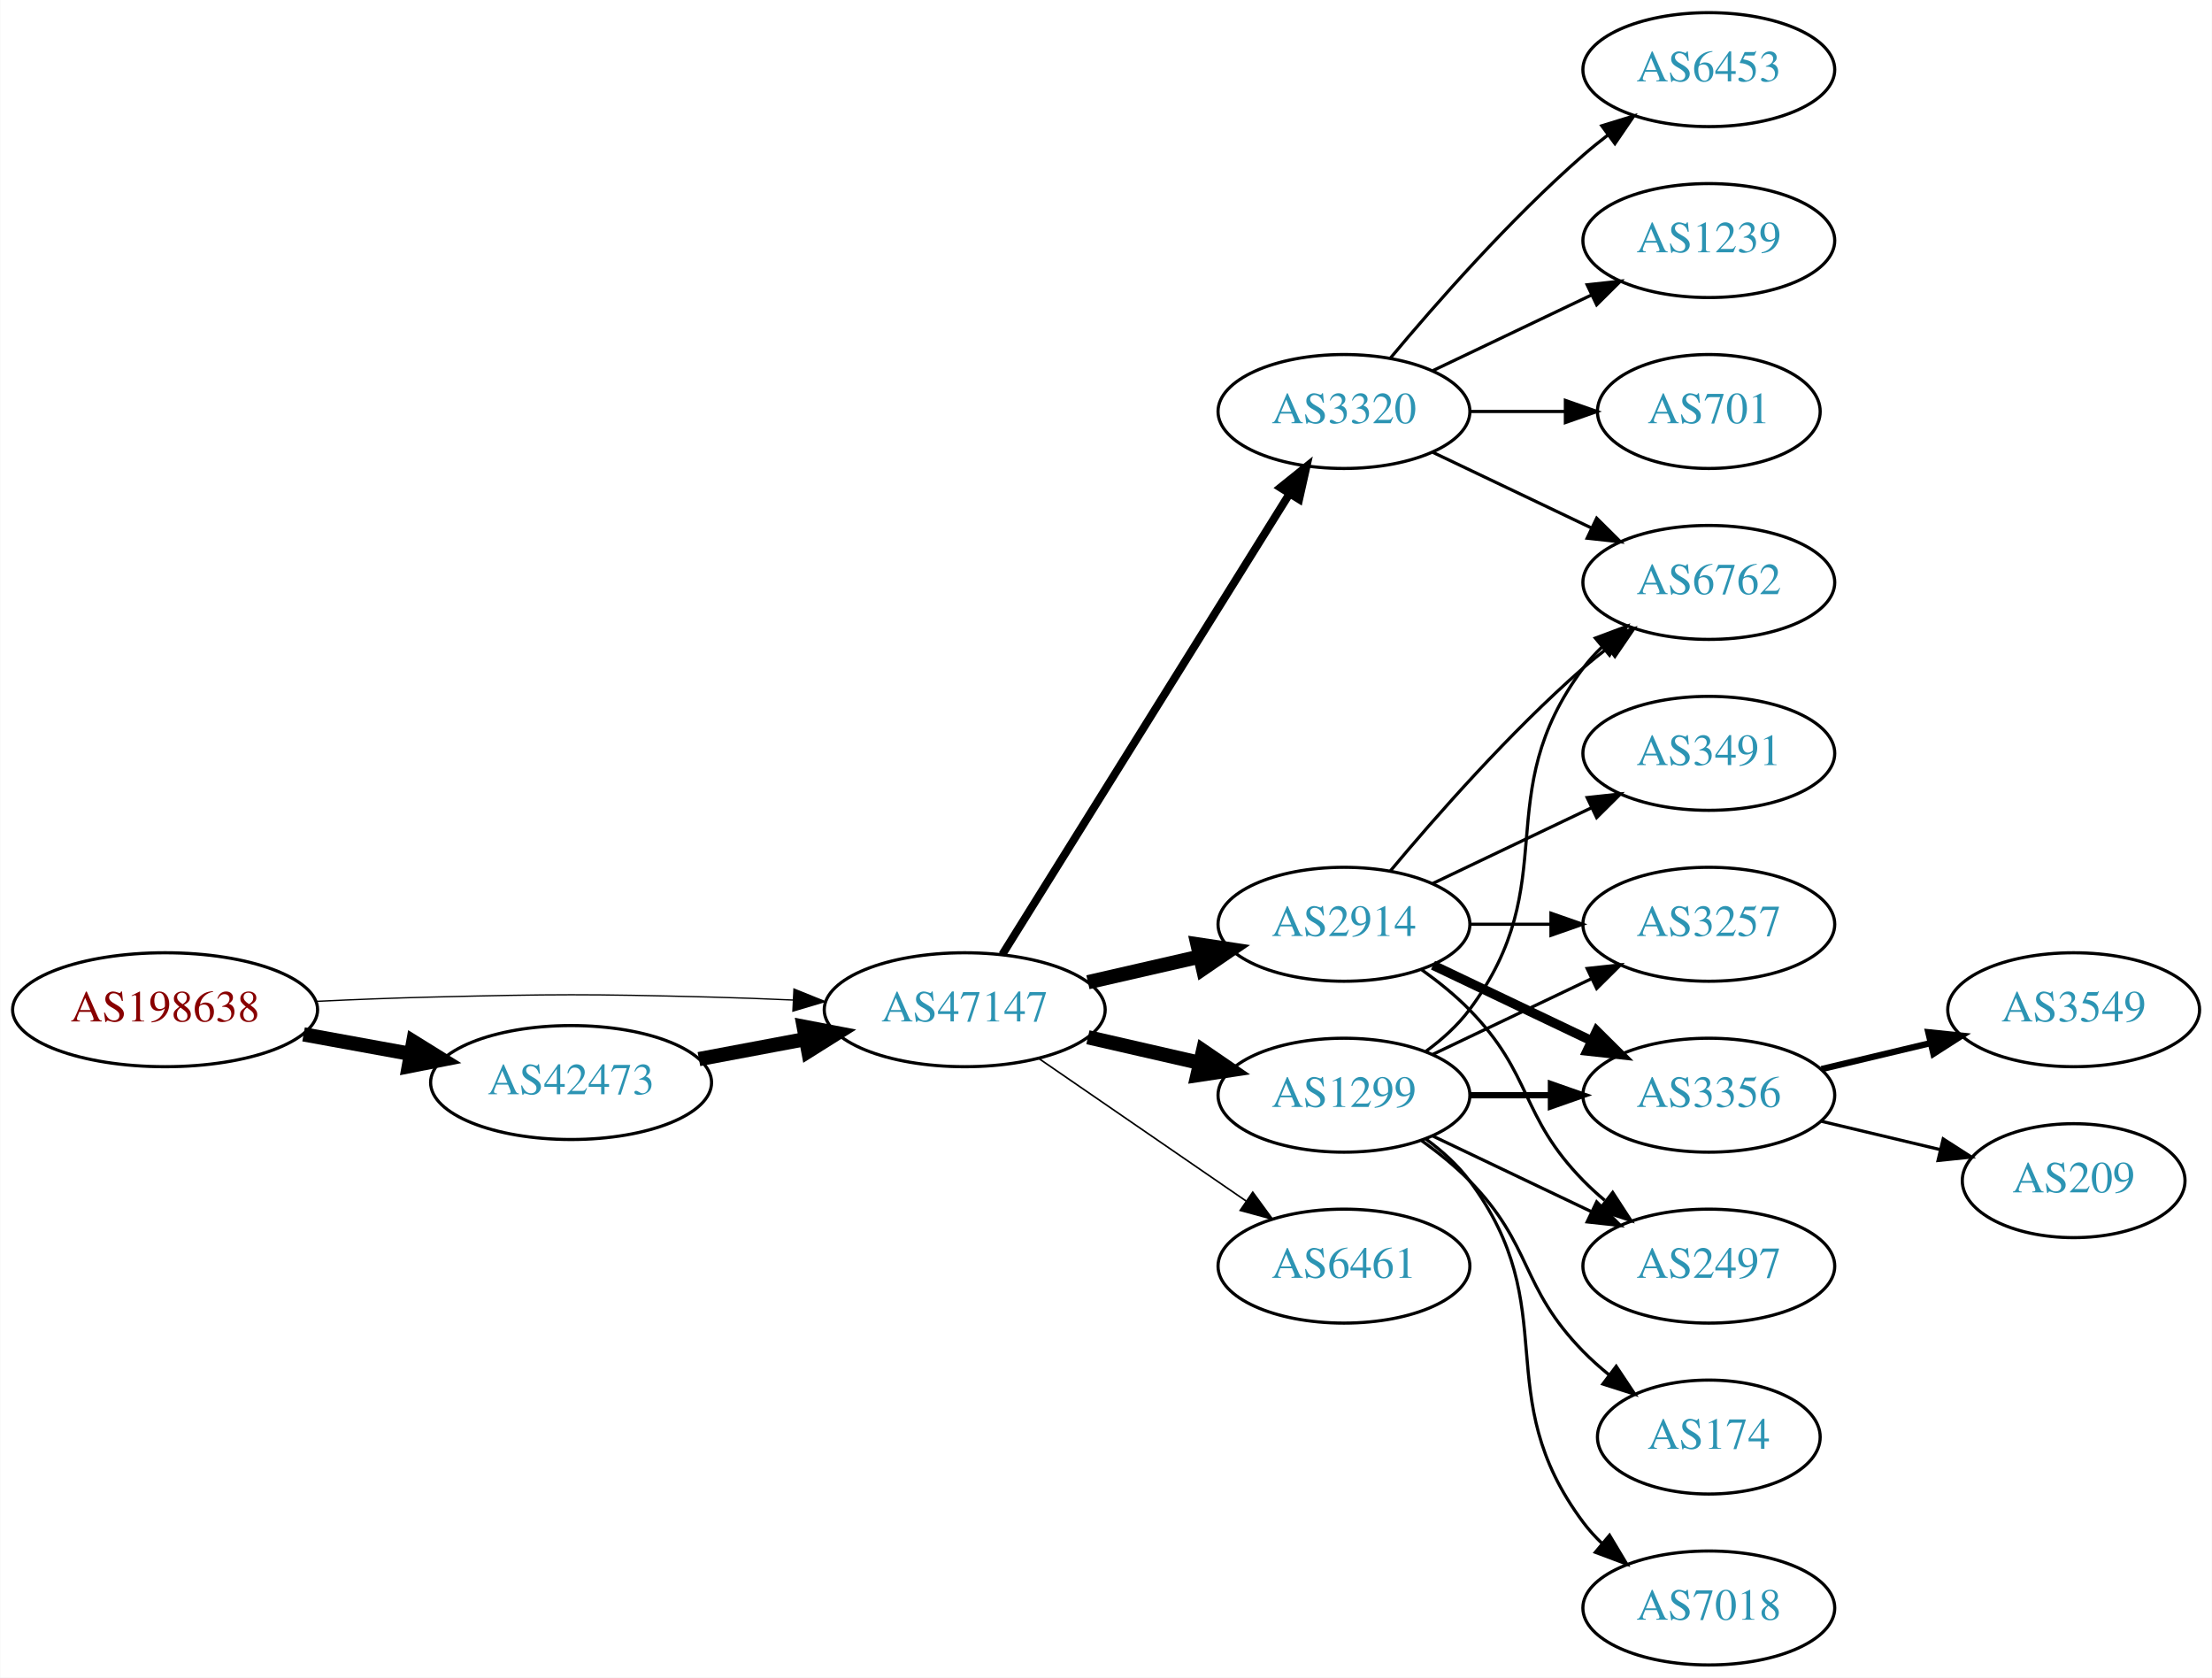
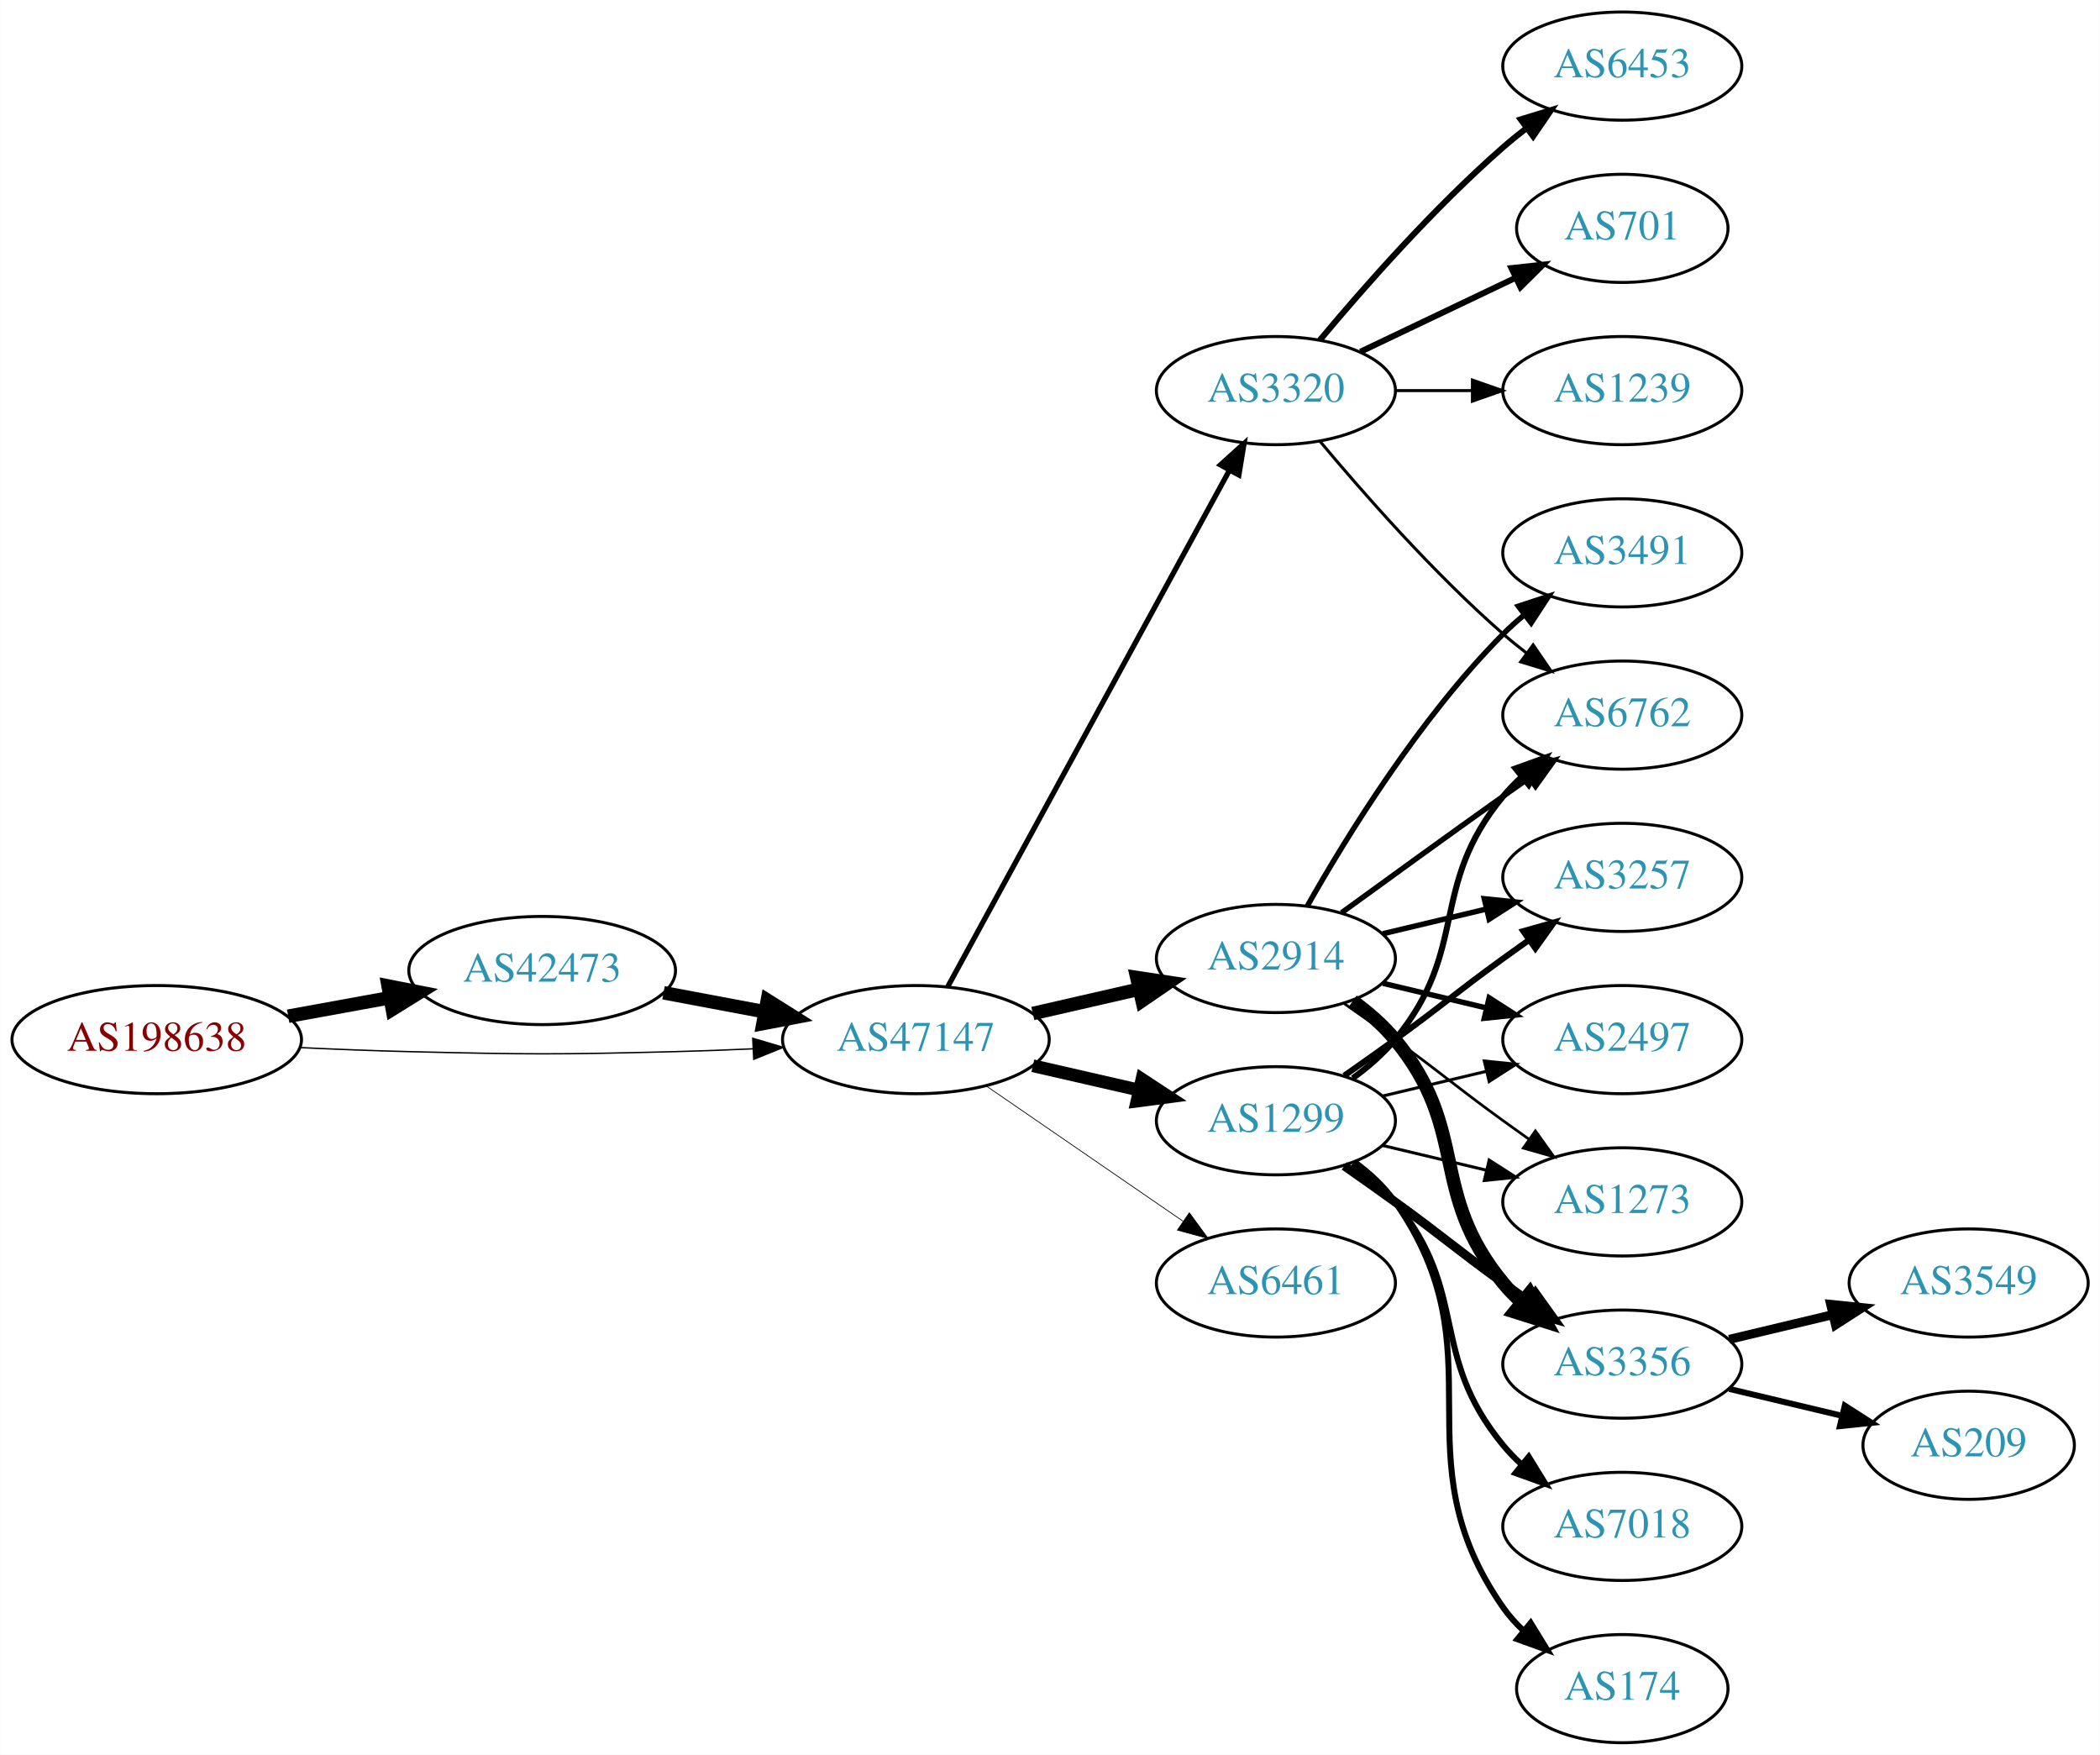
- <svg xmlns="http://www.w3.org/2000/svg" xmlns:xlink="http://www.w3.org/1999/xlink" width="699pt" height="530pt" viewBox="0.00 0.00 698.85 530.00">
-   <g id="graph0" class="graph" transform="scale(1 1) rotate(0) translate(4 526)">
-     <polygon fill="white" stroke="none" points="-4,4 -4,-526 694.855,-526 694.855,4 -4,4" />
+ <svg xmlns="http://www.w3.org/2000/svg" xmlns:xlink="http://www.w3.org/1999/xlink" width="699pt" height="584pt" viewBox="0.00 0.00 698.85 584.00">
+   <g id="graph0" class="graph" transform="scale(1 1) rotate(0) translate(4 580)">
+     <polygon fill="white" stroke="none" points="-4,4 -4,-580 694.855,-580 694.855,4 -4,4" />
    <g id="node1" class="node">
      <g id="a_node1">
        <a xlink:href="/asn/198638" xlink:title="AS198638 ~ Juergen Bachinger [AT]">
-           <ellipse fill="#ffffff" stroke="black" cx="48.096" cy="-207" rx="48.192" ry="18" />
-           <text text-anchor="middle" x="48.096" y="-203.3" font-family="Times,serif" font-size="14.00" fill="#880000">AS198638</text>
+           <ellipse fill="#ffffff" stroke="black" cx="48.096" cy="-234" rx="48.192" ry="18" />
+           <text text-anchor="middle" x="48.096" y="-230.3" font-family="Times,serif" font-size="14.00" fill="#880000">AS198638</text>
        </a>
      </g>
    </g>
    <g id="node2" class="node">
      <g id="a_node2">
        <a xlink:href="/asn/42473" xlink:title="AS42473 ~ ANEXIA Internetdienstleistungs GmbH [AT]">
-           <ellipse fill="#ffffff" stroke="black" cx="176.388" cy="-184" rx="44.393" ry="18" />
-           <text text-anchor="middle" x="176.388" y="-180.3" font-family="Times,serif" font-size="14.00" fill="#2c94b3">AS42473</text>
+           <ellipse fill="#ffffff" stroke="black" cx="176.388" cy="-257" rx="44.393" ry="18" />
+           <text text-anchor="middle" x="176.388" y="-253.3" font-family="Times,serif" font-size="14.00" fill="#2c94b3">AS42473</text>
        </a>
      </g>
    </g>
    <g id="edge1" class="edge">
-       <path fill="none" stroke="black" stroke-width="4.5" d="M91.852,-199.213C102.7,-197.238 114.448,-195.098 125.611,-193.065" />
-       <polygon fill="black" stroke="black" stroke-width="4.5" points="126.523,-196.901 135.656,-191.236 125.112,-189.154 126.523,-196.901" />
+       <path fill="none" stroke="black" stroke-width="4.5" d="M91.852,-241.787C102.7,-243.762 114.448,-245.902 125.611,-247.935" />
+       <polygon fill="black" stroke="black" stroke-width="4.5" points="125.112,-251.846 135.656,-249.764 126.523,-244.099 125.112,-251.846" />
    </g>
    <g id="node3" class="node">
      <g id="a_node3">
        <a xlink:href="/asn/47147" xlink:title="AS47147 ~ ANEXIA Internetdienstleistungs GmbH [AT]">
-           <ellipse fill="#ffffff" stroke="black" cx="300.78" cy="-207" rx="44.393" ry="18" />
-           <text text-anchor="middle" x="300.78" y="-203.3" font-family="Times,serif" font-size="14.00" fill="#2c94b3">AS47147</text>
+           <ellipse fill="#ffffff" stroke="black" cx="300.78" cy="-234" rx="44.393" ry="18" />
+           <text text-anchor="middle" x="300.78" y="-230.3" font-family="Times,serif" font-size="14.00" fill="#2c94b3">AS47147</text>
        </a>
      </g>
    </g>
    <g id="edge2" class="edge">
-       <path fill="none" stroke="black" stroke-width="0.409" d="M96.103,-209.658C107.883,-210.215 120.496,-210.719 132.191,-211 171.466,-211.945 181.311,-211.991 220.584,-211 228.992,-210.788 237.897,-210.449 246.583,-210.056" />
-       <polygon fill="black" stroke="black" stroke-width="0.409" points="246.816,-213.549 256.637,-209.575 246.481,-206.557 246.816,-213.549" />
+       <path fill="none" stroke="black" stroke-width="0.462" d="M96.103,-231.342C107.883,-230.785 120.496,-230.281 132.191,-230 171.466,-229.055 181.311,-229.009 220.584,-230 228.992,-230.212 237.897,-230.551 246.583,-230.944" />
+       <polygon fill="black" stroke="black" stroke-width="0.462" points="246.481,-234.443 256.637,-231.425 246.816,-227.451 246.481,-234.443" />
    </g>
    <g id="edge3" class="edge">
-       <path fill="none" stroke="black" stroke-width="4.5" d="M216.787,-191.404C227.487,-193.415 239.211,-195.618 250.388,-197.718" />
-       <polygon fill="black" stroke="black" stroke-width="4.5" points="249.899,-201.633 260.454,-199.61 251.353,-193.893 249.899,-201.633" />
+       <path fill="none" stroke="black" stroke-width="4.5" d="M216.787,-249.596C227.487,-247.585 239.211,-245.382 250.388,-243.282" />
+       <polygon fill="black" stroke="black" stroke-width="4.5" points="251.353,-247.107 260.454,-241.39 249.899,-239.367 251.353,-247.107" />
    </g>
    <g id="node4" class="node">
      <g id="a_node4">
-         <a xlink:href="/asn/1299" xlink:title="AS1299 ~ Telia Carrier [EU]">
-           <ellipse fill="#ffffff" stroke="black" cx="420.622" cy="-180" rx="39.794" ry="18" />
-           <text text-anchor="middle" x="420.622" y="-176.3" font-family="Times,serif" font-size="14.00" fill="#2c94b3">AS1299</text>
+         <a xlink:href="/asn/3320" xlink:title="AS3320 ~ DTAG [DE]">
+           <ellipse fill="#ffffff" stroke="black" cx="420.622" cy="-450" rx="39.794" ry="18" />
+           <text text-anchor="middle" x="420.622" y="-446.3" font-family="Times,serif" font-size="14.00" fill="#2c94b3">AS3320</text>
        </a>
      </g>
    </g>
    <g id="edge4" class="edge">
-       <path fill="none" stroke="black" stroke-width="4.5" d="M339.714,-198.308C350.955,-195.733 363.368,-192.889 374.991,-190.226" />
-       <polygon fill="black" stroke="black" stroke-width="4.5" points="376.085,-194.015 384.953,-187.943 374.326,-186.339 376.085,-194.015" />
+       <path fill="none" stroke="black" stroke-width="1.75" d="M311.423,-251.676C332.105,-289.584 380.817,-378.873 405.197,-423.559" />
+       <polygon fill="black" stroke="black" stroke-width="1.75" points="402.149,-425.28 410.011,-432.383 408.294,-421.928 402.149,-425.28" />
    </g>
    <g id="node5" class="node">
      <g id="a_node5">
        <a xlink:href="/asn/2914" xlink:title="AS2914 ~ NTT America, Inc. [US]">
-           <ellipse fill="#ffffff" stroke="black" cx="420.622" cy="-234" rx="39.794" ry="18" />
-           <text text-anchor="middle" x="420.622" y="-230.3" font-family="Times,serif" font-size="14.00" fill="#2c94b3">AS2914</text>
+           <ellipse fill="#ffffff" stroke="black" cx="420.622" cy="-261" rx="39.794" ry="18" />
+           <text text-anchor="middle" x="420.622" y="-257.3" font-family="Times,serif" font-size="14.00" fill="#2c94b3">AS2914</text>
        </a>
      </g>
    </g>
    <g id="edge5" class="edge">
-       <path fill="none" stroke="black" stroke-width="4.5" d="M339.714,-215.692C350.955,-218.267 363.368,-221.111 374.991,-223.774" />
-       <polygon fill="black" stroke="black" stroke-width="4.5" points="374.326,-227.661 384.953,-226.057 376.085,-219.985 374.326,-227.661" />
+       <path fill="none" stroke="black" stroke-width="4.5" d="M339.714,-242.692C350.955,-245.267 363.368,-248.111 374.991,-250.774" />
+       <polygon fill="black" stroke="black" stroke-width="4.5" points="374.326,-254.661 384.953,-253.057 376.085,-246.985 374.326,-254.661" />
    </g>
    <g id="node6" class="node">
      <g id="a_node6">
-         <a xlink:href="/asn/3320" xlink:title="AS3320 ~ DTAG [DE]">
-           <ellipse fill="#ffffff" stroke="black" cx="420.622" cy="-396" rx="39.794" ry="18" />
-           <text text-anchor="middle" x="420.622" y="-392.3" font-family="Times,serif" font-size="14.00" fill="#2c94b3">AS3320</text>
+         <a xlink:href="/asn/1299" xlink:title="AS1299 ~ Telia Carrier [EU]">
+           <ellipse fill="#ffffff" stroke="black" cx="420.622" cy="-207" rx="39.794" ry="18" />
+           <text text-anchor="middle" x="420.622" y="-203.3" font-family="Times,serif" font-size="14.00" fill="#2c94b3">AS1299</text>
        </a>
      </g>
    </g>
    <g id="edge6" class="edge">
-       <path fill="none" stroke="black" stroke-width="2.5" d="M312.655,-224.442C333.438,-257.775 378.899,-330.686 403.327,-369.866" />
-       <polygon fill="black" stroke="black" stroke-width="2.5" points="400.513,-371.966 408.773,-378.6 406.453,-368.263 400.513,-371.966" />
+       <path fill="none" stroke="black" stroke-width="4.25" d="M339.714,-225.308C350.955,-222.733 363.368,-219.889 374.991,-217.226" />
+       <polygon fill="black" stroke="black" stroke-width="4.25" points="376.036,-220.802 384.953,-214.943 374.375,-213.552 376.036,-220.802" />
    </g>
    <g id="node7" class="node">
      <g id="a_node7">
        <a xlink:href="/asn/6461" xlink:title="AS6461 ~ Zayo Bandwidth [US]">
-           <ellipse fill="#ffffff" stroke="black" cx="420.622" cy="-126" rx="39.794" ry="18" />
-           <text text-anchor="middle" x="420.622" y="-122.3" font-family="Times,serif" font-size="14.00" fill="#2c94b3">AS6461</text>
+           <ellipse fill="#ffffff" stroke="black" cx="420.622" cy="-153" rx="39.794" ry="18" />
+           <text text-anchor="middle" x="420.622" y="-149.3" font-family="Times,serif" font-size="14.00" fill="#2c94b3">AS6461</text>
        </a>
      </g>
    </g>
    <g id="edge7" class="edge">
-       <path fill="none" stroke="black" stroke-width="0.5" d="M324.222,-191.574C342.804,-178.802 369.365,-160.545 389.744,-146.537" />
-       <polygon fill="black" stroke="black" stroke-width="0.5" points="391.8,-149.371 398.058,-140.822 387.835,-143.602 391.8,-149.371" />
+       <path fill="none" stroke="black" stroke-width="0.25" d="M324.222,-218.574C342.804,-205.802 369.365,-187.545 389.744,-173.537" />
+       <polygon fill="black" stroke="black" stroke-width="0.25" points="391.8,-176.371 398.058,-167.822 387.835,-170.602 391.8,-176.371" />
    </g>
    <g id="node8" class="node">
      <g id="a_node8">
-         <a xlink:href="/asn/3356" xlink:title="AS3356 ~ Level 3 Parent, LLC [US]">
-           <ellipse fill="#ffffff" stroke="black" cx="535.915" cy="-180" rx="39.794" ry="18" />
-           <text text-anchor="middle" x="535.915" y="-176.3" font-family="Times,serif" font-size="14.00" fill="#2c94b3">AS3356</text>
-         </a>
-       </g>
-     </g>
-     <g id="edge8" class="edge">
-       <path fill="none" stroke="black" stroke-width="2" d="M460.294,-180C468.497,-180 477.261,-180 485.794,-180" />
-       <polygon fill="black" stroke="black" stroke-width="2" points="486.033,-183.5 496.033,-180 486.033,-176.5 486.033,-183.5" />
-     </g>
-     <g id="node9" class="node">
-       <g id="a_node9">
-         <a xlink:href="/asn/2497" xlink:title="AS2497 ~ Internet Initiative Japan Inc. [JP]">
-           <ellipse fill="#ffffff" stroke="black" cx="535.915" cy="-126" rx="39.794" ry="18" />
-           <text text-anchor="middle" x="535.915" y="-122.3" font-family="Times,serif" font-size="14.00" fill="#2c94b3">AS2497</text>
-         </a>
-       </g>
-     </g>
-     <g id="edge9" class="edge">
-       <path fill="none" stroke="black" d="M448.759,-167.066C463.753,-159.919 482.574,-150.948 498.797,-143.215" />
-       <polygon fill="black" stroke="black" points="500.479,-146.291 508,-138.829 497.467,-139.972 500.479,-146.291" />
-     </g>
-     <g id="node10" class="node">
-       <g id="a_node10">
        <a xlink:href="/asn/6762" xlink:title="AS6762 ~ TELECOM ITALIA SPARKLE S.p.A. [IT]">
          <ellipse fill="#ffffff" stroke="black" cx="535.915" cy="-342" rx="39.794" ry="18" />
          <text text-anchor="middle" x="535.915" y="-338.3" font-family="Times,serif" font-size="14.00" fill="#2c94b3">AS6762</text>
        </a>
      </g>
    </g>
-     <g id="edge10" class="edge">
-       <path fill="none" stroke="black" d="M446.553,-193.882C451.629,-197.611 456.547,-202.016 460.269,-207 490.54,-247.542 465.997,-274.458 496.269,-315 498.013,-317.336 500.021,-319.545 502.184,-321.617" />
-       <polygon fill="black" stroke="black" points="500.062,-324.405 509.984,-328.118 504.543,-319.027 500.062,-324.405" />
-     </g>
-     <g id="node11" class="node">
-       <g id="a_node11">
-         <a xlink:href="/asn/174" xlink:title="AS174 ~ Cogent Communications [US]">
-           <ellipse fill="#ffffff" stroke="black" cx="535.915" cy="-72" rx="35.194" ry="18" />
-           <text text-anchor="middle" x="535.915" y="-68.3" font-family="Times,serif" font-size="14.00" fill="#2c94b3">AS174</text>
-         </a>
-       </g>
-     </g>
-     <g id="edge11" class="edge">
-       <path fill="none" stroke="black" d="M445.216,-165.611C450.472,-161.852 455.804,-157.563 460.269,-153 480.441,-132.383 476.096,-119.617 496.269,-99 498.748,-96.466 501.495,-94.017 504.347,-91.696" />
-       <polygon fill="black" stroke="black" points="506.65,-94.343 512.532,-85.532 502.439,-88.752 506.65,-94.343" />
-     </g>
-     <g id="node12" class="node">
-       <g id="a_node12">
-         <a xlink:href="/asn/7018" xlink:title="AS7018 ~ AT&amp;T Services, Inc. [US]">
-           <ellipse fill="#ffffff" stroke="black" cx="535.915" cy="-18" rx="39.794" ry="18" />
-           <text text-anchor="middle" x="535.915" y="-14.3" font-family="Times,serif" font-size="14.00" fill="#2c94b3">AS7018</text>
-         </a>
-       </g>
-     </g>
-     <g id="edge12" class="edge">
-       <path fill="none" stroke="black" d="M446.553,-166.118C451.629,-162.389 456.547,-157.984 460.269,-153 490.54,-112.458 465.997,-85.542 496.269,-45 498.013,-42.664 500.021,-40.455 502.184,-38.383" />
-       <polygon fill="black" stroke="black" points="504.543,-40.973 509.984,-31.882 500.062,-35.595 504.543,-40.973" />
-     </g>
-     <g id="node13" class="node">
-       <g id="a_node13">
-         <a xlink:href="/asn/3257" xlink:title="AS3257 ~ GTT [DE]">
-           <ellipse fill="#ffffff" stroke="black" cx="535.915" cy="-234" rx="39.794" ry="18" />
-           <text text-anchor="middle" x="535.915" y="-230.3" font-family="Times,serif" font-size="14.00" fill="#2c94b3">AS3257</text>
-         </a>
-       </g>
-     </g>
-     <g id="edge13" class="edge">
-       <path fill="none" stroke="black" d="M448.759,-192.934C463.753,-200.081 482.574,-209.052 498.797,-216.785" />
-       <polygon fill="black" stroke="black" points="497.467,-220.028 508,-221.171 500.479,-213.709 497.467,-220.028" />
-     </g>
-     <g id="edge15" class="edge">
-       <path fill="none" stroke="black" stroke-width="3" d="M448.759,-221.066C463.753,-213.919 482.574,-204.948 498.797,-197.215" />
-       <polygon fill="black" stroke="black" stroke-width="3" points="500.479,-200.291 508,-192.829 497.467,-193.972 500.479,-200.291" />
-     </g>
-     <g id="edge14" class="edge">
-       <path fill="none" stroke="black" d="M445.216,-219.611C450.472,-215.852 455.804,-211.563 460.269,-207 480.441,-186.383 476.096,-173.617 496.269,-153 498.362,-150.861 500.645,-148.782 503.022,-146.79" />
-       <polygon fill="black" stroke="black" points="505.54,-149.268 511.321,-140.389 501.265,-143.725 505.54,-149.268" />
-     </g>
-     <g id="edge16" class="edge">
-       <path fill="none" stroke="black" d="M435.252,-250.817C449.535,-267.929 473.081,-294.745 496.269,-315 498.734,-317.154 501.373,-319.294 504.07,-321.372" />
-       <polygon fill="black" stroke="black" points="502.095,-324.264 512.225,-327.37 506.244,-318.625 502.095,-324.264" />
-     </g>
-     <g id="edge17" class="edge">
-       <path fill="none" stroke="black" d="M460.294,-234C468.497,-234 477.261,-234 485.794,-234" />
-       <polygon fill="black" stroke="black" points="486.033,-237.5 496.033,-234 486.033,-230.5 486.033,-237.5" />
-     </g>
-     <g id="node14" class="node">
-       <g id="a_node14">
-         <a xlink:href="/asn/3491" xlink:title="AS3491 ~ PCCW Global, Inc. [US]">
-           <ellipse fill="#ffffff" stroke="black" cx="535.915" cy="-288" rx="39.794" ry="18" />
-           <text text-anchor="middle" x="535.915" y="-284.3" font-family="Times,serif" font-size="14.00" fill="#2c94b3">AS3491</text>
-         </a>
-       </g>
-     </g>
-     <g id="edge18" class="edge">
-       <path fill="none" stroke="black" d="M448.759,-246.934C463.753,-254.081 482.574,-263.052 498.797,-270.785" />
-       <polygon fill="black" stroke="black" points="497.467,-274.028 508,-275.171 500.479,-267.709 497.467,-274.028" />
-     </g>
    <g id="edge22" class="edge">
-       <path fill="none" stroke="black" d="M448.759,-383.066C463.753,-375.919 482.574,-366.948 498.797,-359.215" />
-       <polygon fill="black" stroke="black" points="500.479,-362.291 508,-354.829 497.467,-355.972 500.479,-362.291" />
+       <path fill="none" stroke="black" d="M435.252,-433.183C449.535,-416.071 473.081,-389.255 496.269,-369 498.734,-366.846 501.373,-364.706 504.07,-362.628" />
+       <polygon fill="black" stroke="black" points="506.244,-365.375 512.225,-356.63 502.095,-359.736 506.244,-365.375" />
+     </g>
+     <g id="node16" class="node">
+       <g id="a_node16">
+         <a xlink:href="/asn/6453" xlink:title="AS6453 ~ TATA COMMUNICATIONS (AMERICA) INC [US]">
+           <ellipse fill="#ffffff" stroke="black" cx="535.915" cy="-558" rx="39.794" ry="18" />
+           <text text-anchor="middle" x="535.915" y="-554.3" font-family="Times,serif" font-size="14.00" fill="#2c94b3">AS6453</text>
+         </a>
+       </g>
+     </g>
+     <g id="edge21" class="edge">
+       <path fill="none" stroke="black" stroke-width="2" d="M435.252,-466.817C449.535,-483.929 473.081,-510.745 496.269,-531 498.734,-533.154 501.373,-535.294 504.07,-537.372" />
+       <polygon fill="black" stroke="black" stroke-width="2" points="502.095,-540.264 512.225,-543.37 506.244,-534.625 502.095,-540.264" />
    </g>
    <g id="node17" class="node">
      <g id="a_node17">
+         <a xlink:href="/asn/701" xlink:title="AS701 ~ UUNET [US]">
+           <ellipse fill="#ffffff" stroke="black" cx="535.915" cy="-504" rx="35.194" ry="18" />
+           <text text-anchor="middle" x="535.915" y="-500.3" font-family="Times,serif" font-size="14.00" fill="#2c94b3">AS701</text>
+         </a>
+       </g>
+     </g>
+     <g id="edge23" class="edge">
+       <path fill="none" stroke="black" stroke-width="2" d="M448.759,-462.934C464.19,-470.29 483.676,-479.577 500.211,-487.459" />
+       <polygon fill="black" stroke="black" stroke-width="2" points="499.02,-490.768 509.553,-491.911 502.032,-484.449 499.02,-490.768" />
+     </g>
+     <g id="node18" class="node">
+       <g id="a_node18">
        <a xlink:href="/asn/1239" xlink:title="AS1239 ~ Sprint [US]">
          <ellipse fill="#ffffff" stroke="black" cx="535.915" cy="-450" rx="39.794" ry="18" />
          <text text-anchor="middle" x="535.915" y="-446.3" font-family="Times,serif" font-size="14.00" fill="#2c94b3">AS1239</text>
        </a>
      </g>
    </g>
-     <g id="edge21" class="edge">
-       <path fill="none" stroke="black" d="M448.759,-408.934C463.753,-416.081 482.574,-425.052 498.797,-432.785" />
-       <polygon fill="black" stroke="black" points="497.467,-436.028 508,-437.171 500.479,-429.709 497.467,-436.028" />
-     </g>
-     <g id="node18" class="node">
-       <g id="a_node18">
-         <a xlink:href="/asn/701" xlink:title="AS701 ~ UUNET [US]">
-           <ellipse fill="#ffffff" stroke="black" cx="535.915" cy="-396" rx="35.194" ry="18" />
-           <text text-anchor="middle" x="535.915" y="-392.3" font-family="Times,serif" font-size="14.00" fill="#2c94b3">AS701</text>
-         </a>
-       </g>
-     </g>
-     <g id="edge23" class="edge">
-       <path fill="none" stroke="black" d="M460.294,-396C470,-396 480.491,-396 490.453,-396" />
-       <polygon fill="black" stroke="black" points="490.59,-399.5 500.59,-396 490.59,-392.5 490.59,-399.5" />
+     <g id="edge24" class="edge">
+       <path fill="none" stroke="black" d="M460.294,-450C468.497,-450 477.261,-450 485.794,-450" />
+       <polygon fill="black" stroke="black" points="486.033,-453.5 496.033,-450 486.033,-446.5 486.033,-453.5" />
+     </g>
+     <g id="edge8" class="edge">
+       <path fill="none" stroke="black" stroke-width="1.8" d="M442.471,-276.222C457.404,-287.091 478.018,-302.025 496.269,-315 499.089,-317.005 502.032,-319.085 504.98,-321.159" />
+       <polygon fill="black" stroke="black" stroke-width="1.8" points="503.008,-324.05 513.205,-326.926 507.026,-318.319 503.008,-324.05" />
+     </g>
+     <g id="node9" class="node">
+       <g id="a_node9">
+         <a xlink:href="/asn/3356" xlink:title="AS3356 ~ Level 3 Parent, LLC [US]">
+           <ellipse fill="#ffffff" stroke="black" cx="535.915" cy="-126" rx="39.794" ry="18" />
+           <text text-anchor="middle" x="535.915" y="-122.3" font-family="Times,serif" font-size="14.00" fill="#2c94b3">AS3356</text>
+         </a>
+       </g>
+     </g>
+     <g id="edge9" class="edge">
+       <path fill="none" stroke="black" stroke-width="4.5" d="M446.203,-246.844C451.297,-243.128 456.311,-238.799 460.269,-234 485.333,-203.606 471.204,-183.394 496.269,-153 498.124,-150.75 500.211,-148.604 502.43,-146.576" />
+       <polygon fill="black" stroke="black" stroke-width="4.5" points="505.054,-149.517 510.334,-140.156 500.09,-143.404 505.054,-149.517" />
+     </g>
+     <g id="node10" class="node">
+       <g id="a_node10">
+         <a xlink:href="/asn/3257" xlink:title="AS3257 ~ GTT [DE]">
+           <ellipse fill="#ffffff" stroke="black" cx="535.915" cy="-288" rx="39.794" ry="18" />
+           <text text-anchor="middle" x="535.915" y="-284.3" font-family="Times,serif" font-size="14.00" fill="#2c94b3">AS3257</text>
+         </a>
+       </g>
+     </g>
+     <g id="edge10" class="edge">
+       <path fill="none" stroke="black" stroke-width="1.8" d="M456.229,-269.248C467.101,-271.838 479.255,-274.735 490.698,-277.462" />
+       <polygon fill="black" stroke="black" stroke-width="1.8" points="489.981,-280.889 500.52,-279.803 491.604,-274.08 489.981,-280.889" />
+     </g>
+     <g id="node11" class="node">
+       <g id="a_node11">
+         <a xlink:href="/asn/3491" xlink:title="AS3491 ~ PCCW Global, Inc. [US]">
+           <ellipse fill="#ffffff" stroke="black" cx="535.915" cy="-396" rx="39.794" ry="18" />
+           <text text-anchor="middle" x="535.915" y="-392.3" font-family="Times,serif" font-size="14.00" fill="#2c94b3">AS3491</text>
+         </a>
+       </g>
+     </g>
+     <g id="edge11" class="edge">
+       <path fill="none" stroke="black" stroke-width="1.8" d="M431.082,-278.49C443.864,-301.096 468.296,-340.886 496.269,-369 498.379,-371.121 500.676,-373.188 503.061,-375.171" />
+       <polygon fill="black" stroke="black" stroke-width="1.8" points="501.313,-378.242 511.376,-381.556 505.577,-372.69 501.313,-378.242" />
+     </g>
+     <g id="node12" class="node">
+       <g id="a_node12">
+         <a xlink:href="/asn/2497" xlink:title="AS2497 ~ Internet Initiative Japan Inc. [JP]">
+           <ellipse fill="#ffffff" stroke="black" cx="535.915" cy="-234" rx="39.794" ry="18" />
+           <text text-anchor="middle" x="535.915" y="-230.3" font-family="Times,serif" font-size="14.00" fill="#2c94b3">AS2497</text>
+         </a>
+       </g>
+     </g>
+     <g id="edge12" class="edge">
+       <path fill="none" stroke="black" stroke-width="1.8" d="M456.229,-252.752C467.101,-250.162 479.255,-247.265 490.698,-244.538" />
+       <polygon fill="black" stroke="black" stroke-width="1.8" points="491.604,-247.92 500.52,-242.197 489.981,-241.111 491.604,-247.92" />
+     </g>
+     <g id="node13" class="node">
+       <g id="a_node13">
+         <a xlink:href="/asn/1273" xlink:title="AS1273 ~ Vodafone Group PLC [EU]">
+           <ellipse fill="#ffffff" stroke="black" cx="535.915" cy="-180" rx="39.794" ry="18" />
+           <text text-anchor="middle" x="535.915" y="-176.3" font-family="Times,serif" font-size="14.00" fill="#2c94b3">AS1273</text>
+         </a>
+       </g>
+     </g>
+     <g id="edge13" class="edge">
+       <path fill="none" stroke="black" stroke-width="0.9" d="M443.379,-245.991C448.914,-242.121 454.833,-237.936 460.269,-234 476.469,-222.271 480.069,-218.729 496.269,-207 499.072,-204.971 502.003,-202.875 504.944,-200.79" />
+       <polygon fill="black" stroke="black" stroke-width="0.9" points="506.995,-203.627 513.158,-195.009 502.966,-197.903 506.995,-203.627" />
+     </g>
+     <g id="edge19" class="edge">
+       <path fill="none" stroke="black" stroke-width="2" d="M446.203,-221.156C451.297,-224.872 456.311,-229.201 460.269,-234 485.333,-264.394 471.204,-284.606 496.269,-315 498.124,-317.25 500.211,-319.396 502.43,-321.424" />
+       <polygon fill="black" stroke="black" stroke-width="2" points="500.365,-324.256 510.334,-327.844 504.778,-318.823 500.365,-324.256" />
+     </g>
+     <g id="edge15" class="edge">
+       <path fill="none" stroke="black" stroke-width="3" d="M443.379,-191.991C448.914,-188.121 454.833,-183.936 460.269,-180 476.469,-168.271 480.069,-164.729 496.269,-153 499.072,-150.971 502.003,-148.875 504.944,-146.79" />
+       <polygon fill="black" stroke="black" stroke-width="3" points="506.995,-149.627 513.158,-141.009 502.966,-143.903 506.995,-149.627" />
+     </g>
+     <g id="edge16" class="edge">
+       <path fill="none" stroke="black" stroke-width="2" d="M443.379,-222.009C448.914,-225.879 454.833,-230.064 460.269,-234 476.469,-245.729 480.069,-249.271 496.269,-261 499.072,-263.029 502.003,-265.125 504.944,-267.21" />
+       <polygon fill="black" stroke="black" stroke-width="2" points="502.966,-270.097 513.158,-272.991 506.995,-264.373 502.966,-270.097" />
+     </g>
+     <g id="edge14" class="edge">
+       <path fill="none" stroke="black" d="M456.229,-215.248C467.101,-217.838 479.255,-220.735 490.698,-223.462" />
+       <polygon fill="black" stroke="black" points="489.981,-226.889 500.52,-225.803 491.604,-220.08 489.981,-226.889" />
+     </g>
+     <g id="edge20" class="edge">
+       <path fill="none" stroke="black" d="M456.229,-198.752C467.101,-196.162 479.255,-193.265 490.698,-190.538" />
+       <polygon fill="black" stroke="black" points="491.604,-193.92 500.52,-188.197 489.981,-187.111 491.604,-193.92" />
+     </g>
+     <g id="node14" class="node">
+       <g id="a_node14">
+         <a xlink:href="/asn/174" xlink:title="AS174 ~ Cogent Communications [US]">
+           <ellipse fill="#ffffff" stroke="black" cx="535.915" cy="-18" rx="35.194" ry="18" />
+           <text text-anchor="middle" x="535.915" y="-14.3" font-family="Times,serif" font-size="14.00" fill="#2c94b3">AS174</text>
+         </a>
+       </g>
+     </g>
+     <g id="edge17" class="edge">
+       <path fill="none" stroke="black" stroke-width="2" d="M446.782,-193.284C451.846,-189.545 456.701,-185.096 460.269,-180 495.882,-129.131 460.655,-95.869 496.269,-45 498.193,-42.251 500.493,-39.69 502.997,-37.327" />
+       <polygon fill="black" stroke="black" stroke-width="2" points="505.414,-39.873 510.959,-30.844 500.994,-34.445 505.414,-39.873" />
+     </g>
+     <g id="node15" class="node">
+       <g id="a_node15">
+         <a xlink:href="/asn/7018" xlink:title="AS7018 ~ AT&amp;T Services, Inc. [US]">
+           <ellipse fill="#ffffff" stroke="black" cx="535.915" cy="-72" rx="39.794" ry="18" />
+           <text text-anchor="middle" x="535.915" y="-68.3" font-family="Times,serif" font-size="14.00" fill="#2c94b3">AS7018</text>
+         </a>
+       </g>
+     </g>
+     <g id="edge18" class="edge">
+       <path fill="none" stroke="black" stroke-width="2" d="M446.203,-192.844C451.297,-189.128 456.311,-184.799 460.269,-180 485.333,-149.606 471.204,-129.394 496.269,-99 498.124,-96.751 500.211,-94.604 502.43,-92.576" />
+       <polygon fill="black" stroke="black" stroke-width="2" points="504.778,-95.177 510.334,-86.156 500.365,-89.744 504.778,-95.177" />
    </g>
    <g id="node19" class="node">
      <g id="a_node19">
-         <a xlink:href="/asn/6453" xlink:title="AS6453 ~ TATA COMMUNICATIONS (AMERICA) INC [US]">
-           <ellipse fill="#ffffff" stroke="black" cx="535.915" cy="-504" rx="39.794" ry="18" />
-           <text text-anchor="middle" x="535.915" y="-500.3" font-family="Times,serif" font-size="14.00" fill="#2c94b3">AS6453</text>
-         </a>
-       </g>
-     </g>
-     <g id="edge24" class="edge">
-       <path fill="none" stroke="black" d="M435.252,-412.817C449.535,-429.929 473.081,-456.745 496.269,-477 498.734,-479.154 501.373,-481.294 504.07,-483.372" />
-       <polygon fill="black" stroke="black" points="502.095,-486.264 512.225,-489.37 506.244,-480.625 502.095,-486.264" />
-     </g>
-     <g id="node15" class="node">
-       <g id="a_node15">
        <a xlink:href="/asn/3549" xlink:title="AS3549 ~ Level 3 Parent, LLC [US]">
-           <ellipse fill="#ffffff" stroke="black" cx="651.208" cy="-207" rx="39.794" ry="18" />
-           <text text-anchor="middle" x="651.208" y="-203.3" font-family="Times,serif" font-size="14.00" fill="#2c94b3">AS3549</text>
-         </a>
-       </g>
-     </g>
-     <g id="edge19" class="edge">
-       <path fill="none" stroke="black" stroke-width="2" d="M571.522,-188.248C582.394,-190.838 594.548,-193.735 605.991,-196.462" />
-       <polygon fill="black" stroke="black" stroke-width="2" points="605.274,-199.889 615.813,-198.803 606.897,-193.08 605.274,-199.889" />
-     </g>
-     <g id="node16" class="node">
-       <g id="a_node16">
+           <ellipse fill="#ffffff" stroke="black" cx="651.208" cy="-153" rx="39.794" ry="18" />
+           <text text-anchor="middle" x="651.208" y="-149.3" font-family="Times,serif" font-size="14.00" fill="#2c94b3">AS3549</text>
+         </a>
+       </g>
+     </g>
+     <g id="edge25" class="edge">
+       <path fill="none" stroke="black" stroke-width="3" d="M571.522,-134.248C582.394,-136.838 594.548,-139.735 605.991,-142.462" />
+       <polygon fill="black" stroke="black" stroke-width="3" points="605.274,-145.889 615.813,-144.803 606.897,-139.08 605.274,-145.889" />
+     </g>
+     <g id="node20" class="node">
+       <g id="a_node20">
        <a xlink:href="/asn/209" xlink:title="AS209 ~ CenturyLink Communications, LLC [US]">
-           <ellipse fill="#ffffff" stroke="black" cx="651.208" cy="-153" rx="35.194" ry="18" />
-           <text text-anchor="middle" x="651.208" y="-149.3" font-family="Times,serif" font-size="14.00" fill="#2c94b3">AS209</text>
-         </a>
-       </g>
-     </g>
-     <g id="edge20" class="edge">
-       <path fill="none" stroke="black" d="M571.522,-171.752C583.317,-168.942 596.622,-165.771 608.889,-162.847" />
-       <polygon fill="black" stroke="black" points="609.978,-166.186 618.894,-160.463 608.355,-159.376 609.978,-166.186" />
+           <ellipse fill="#ffffff" stroke="black" cx="651.208" cy="-99" rx="35.194" ry="18" />
+           <text text-anchor="middle" x="651.208" y="-95.3" font-family="Times,serif" font-size="14.00" fill="#2c94b3">AS209</text>
+         </a>
+       </g>
+     </g>
+     <g id="edge26" class="edge">
+       <path fill="none" stroke="black" stroke-width="2" d="M571.522,-117.752C583.317,-114.942 596.622,-111.771 608.889,-108.847" />
+       <polygon fill="black" stroke="black" stroke-width="2" points="609.978,-112.186 618.894,-106.463 608.355,-105.376 609.978,-112.186" />
    </g>
  </g>
</svg>
